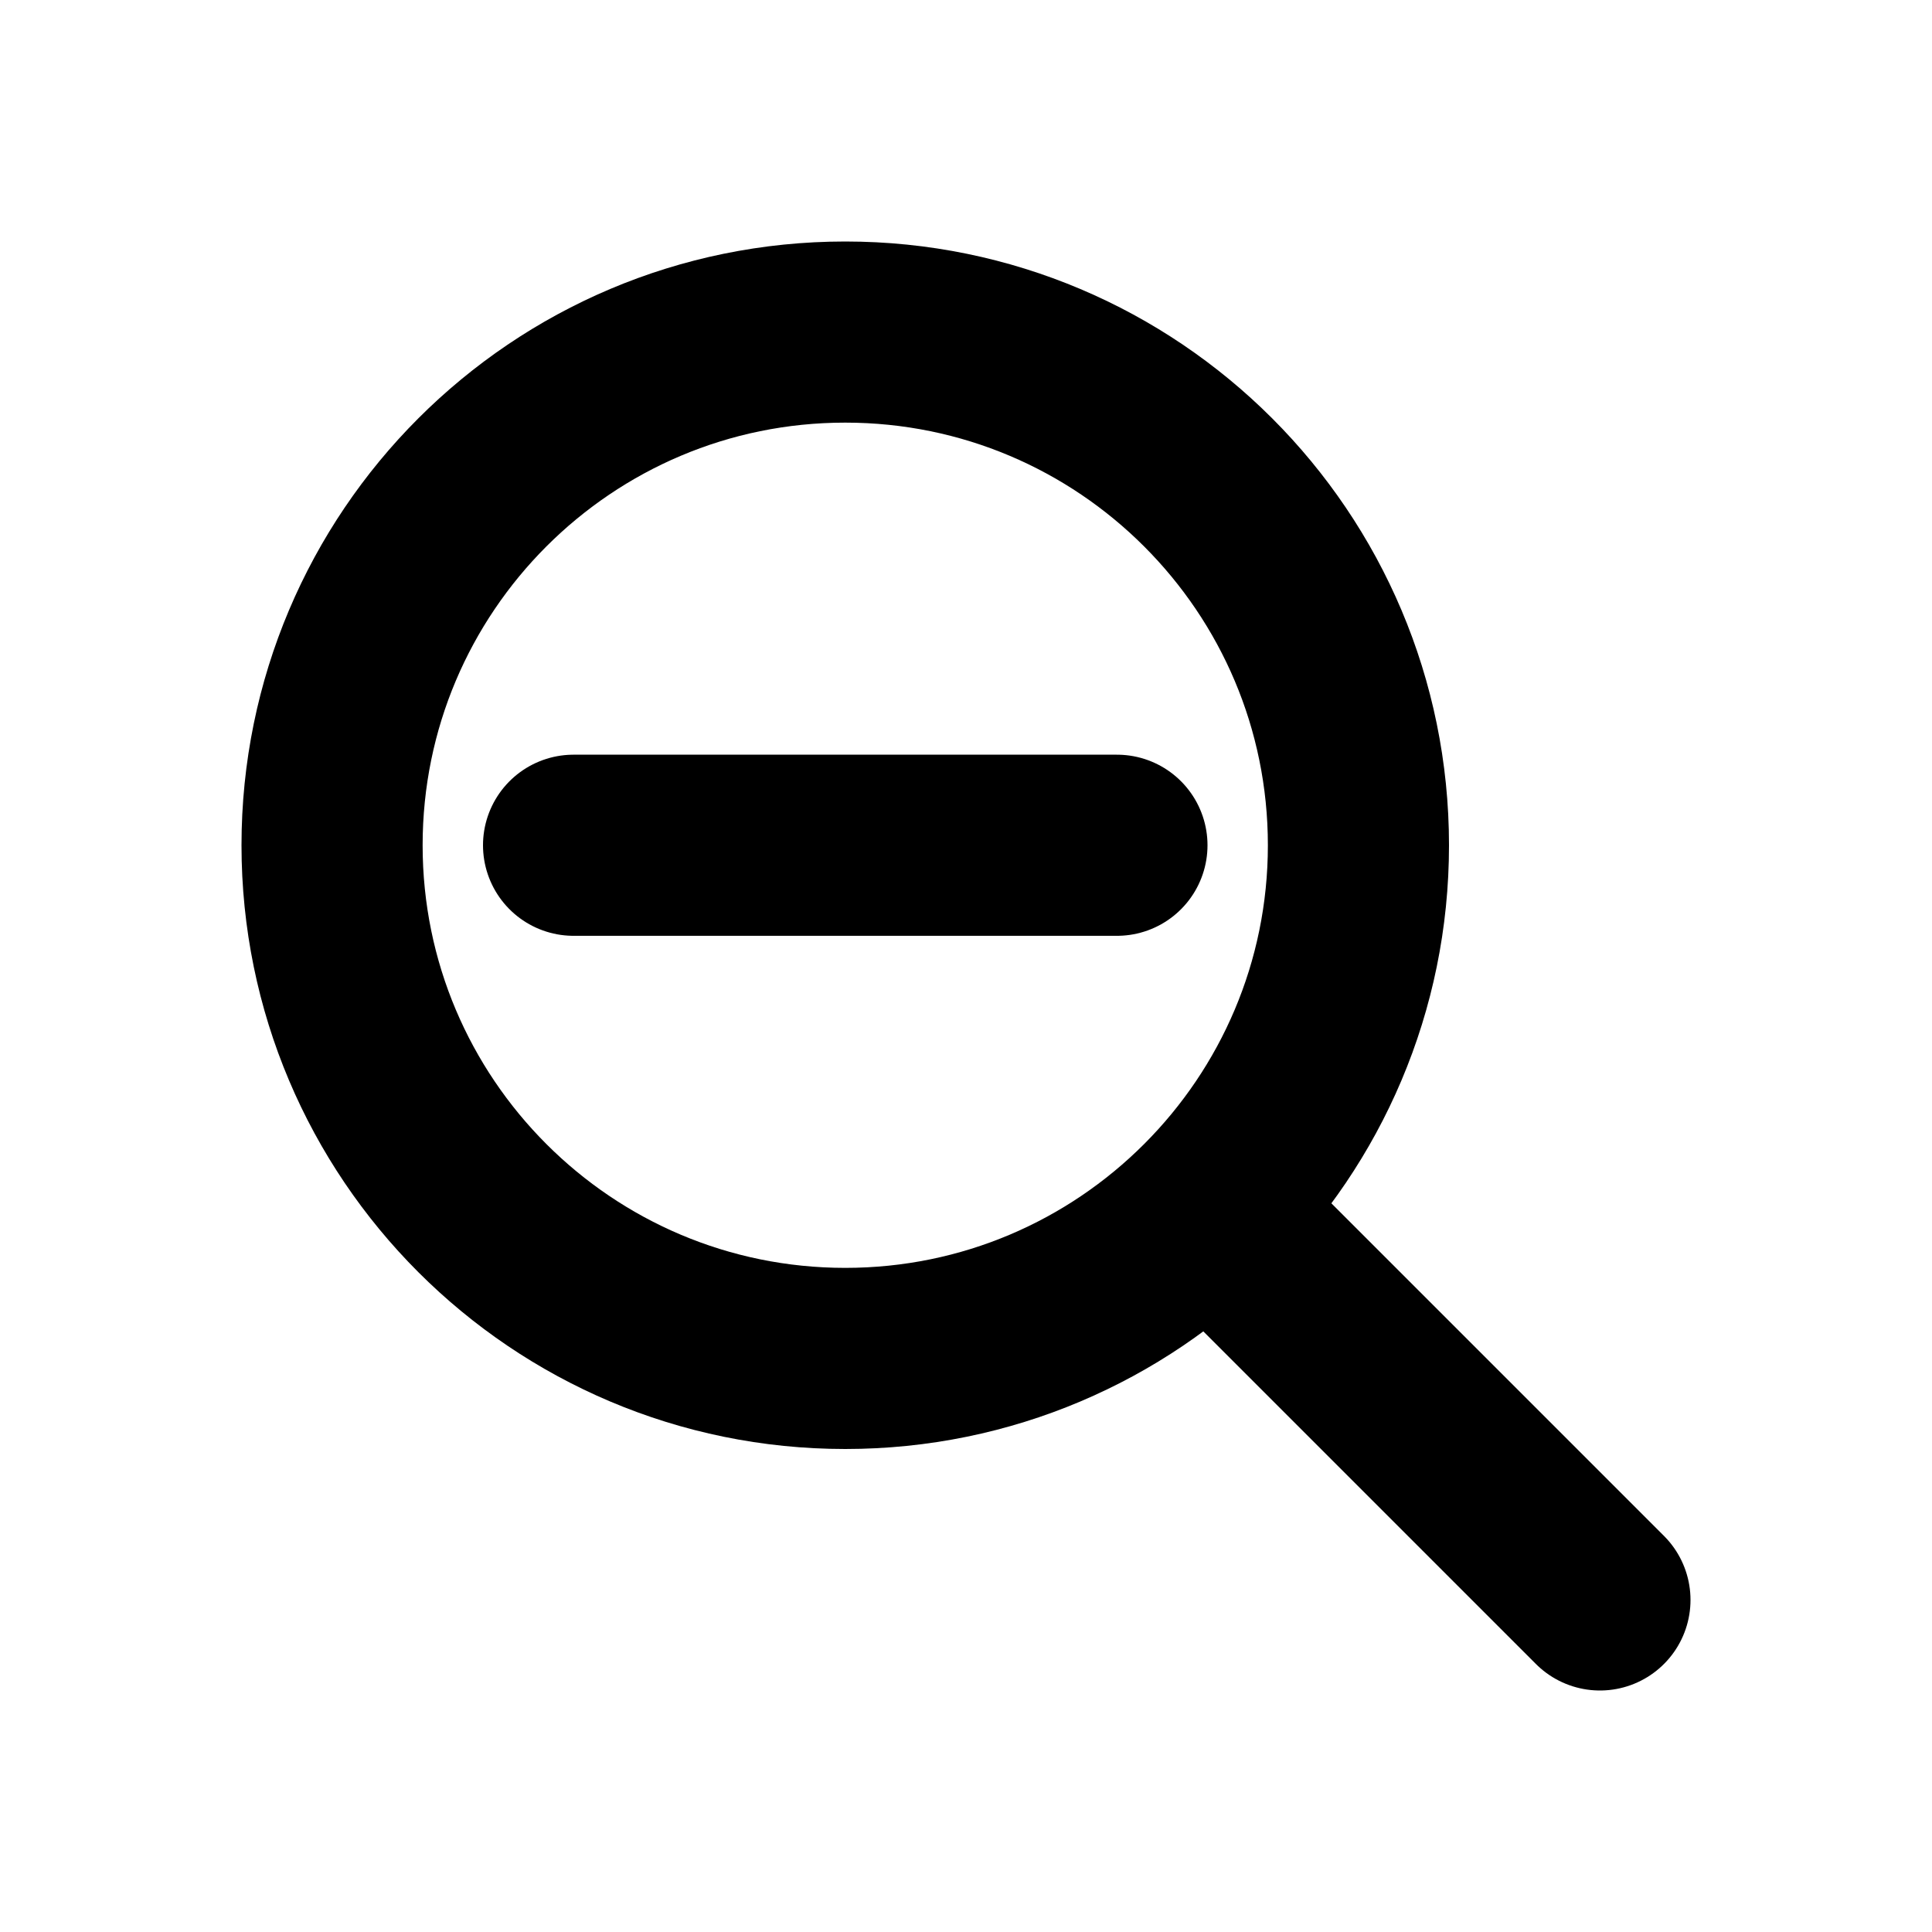
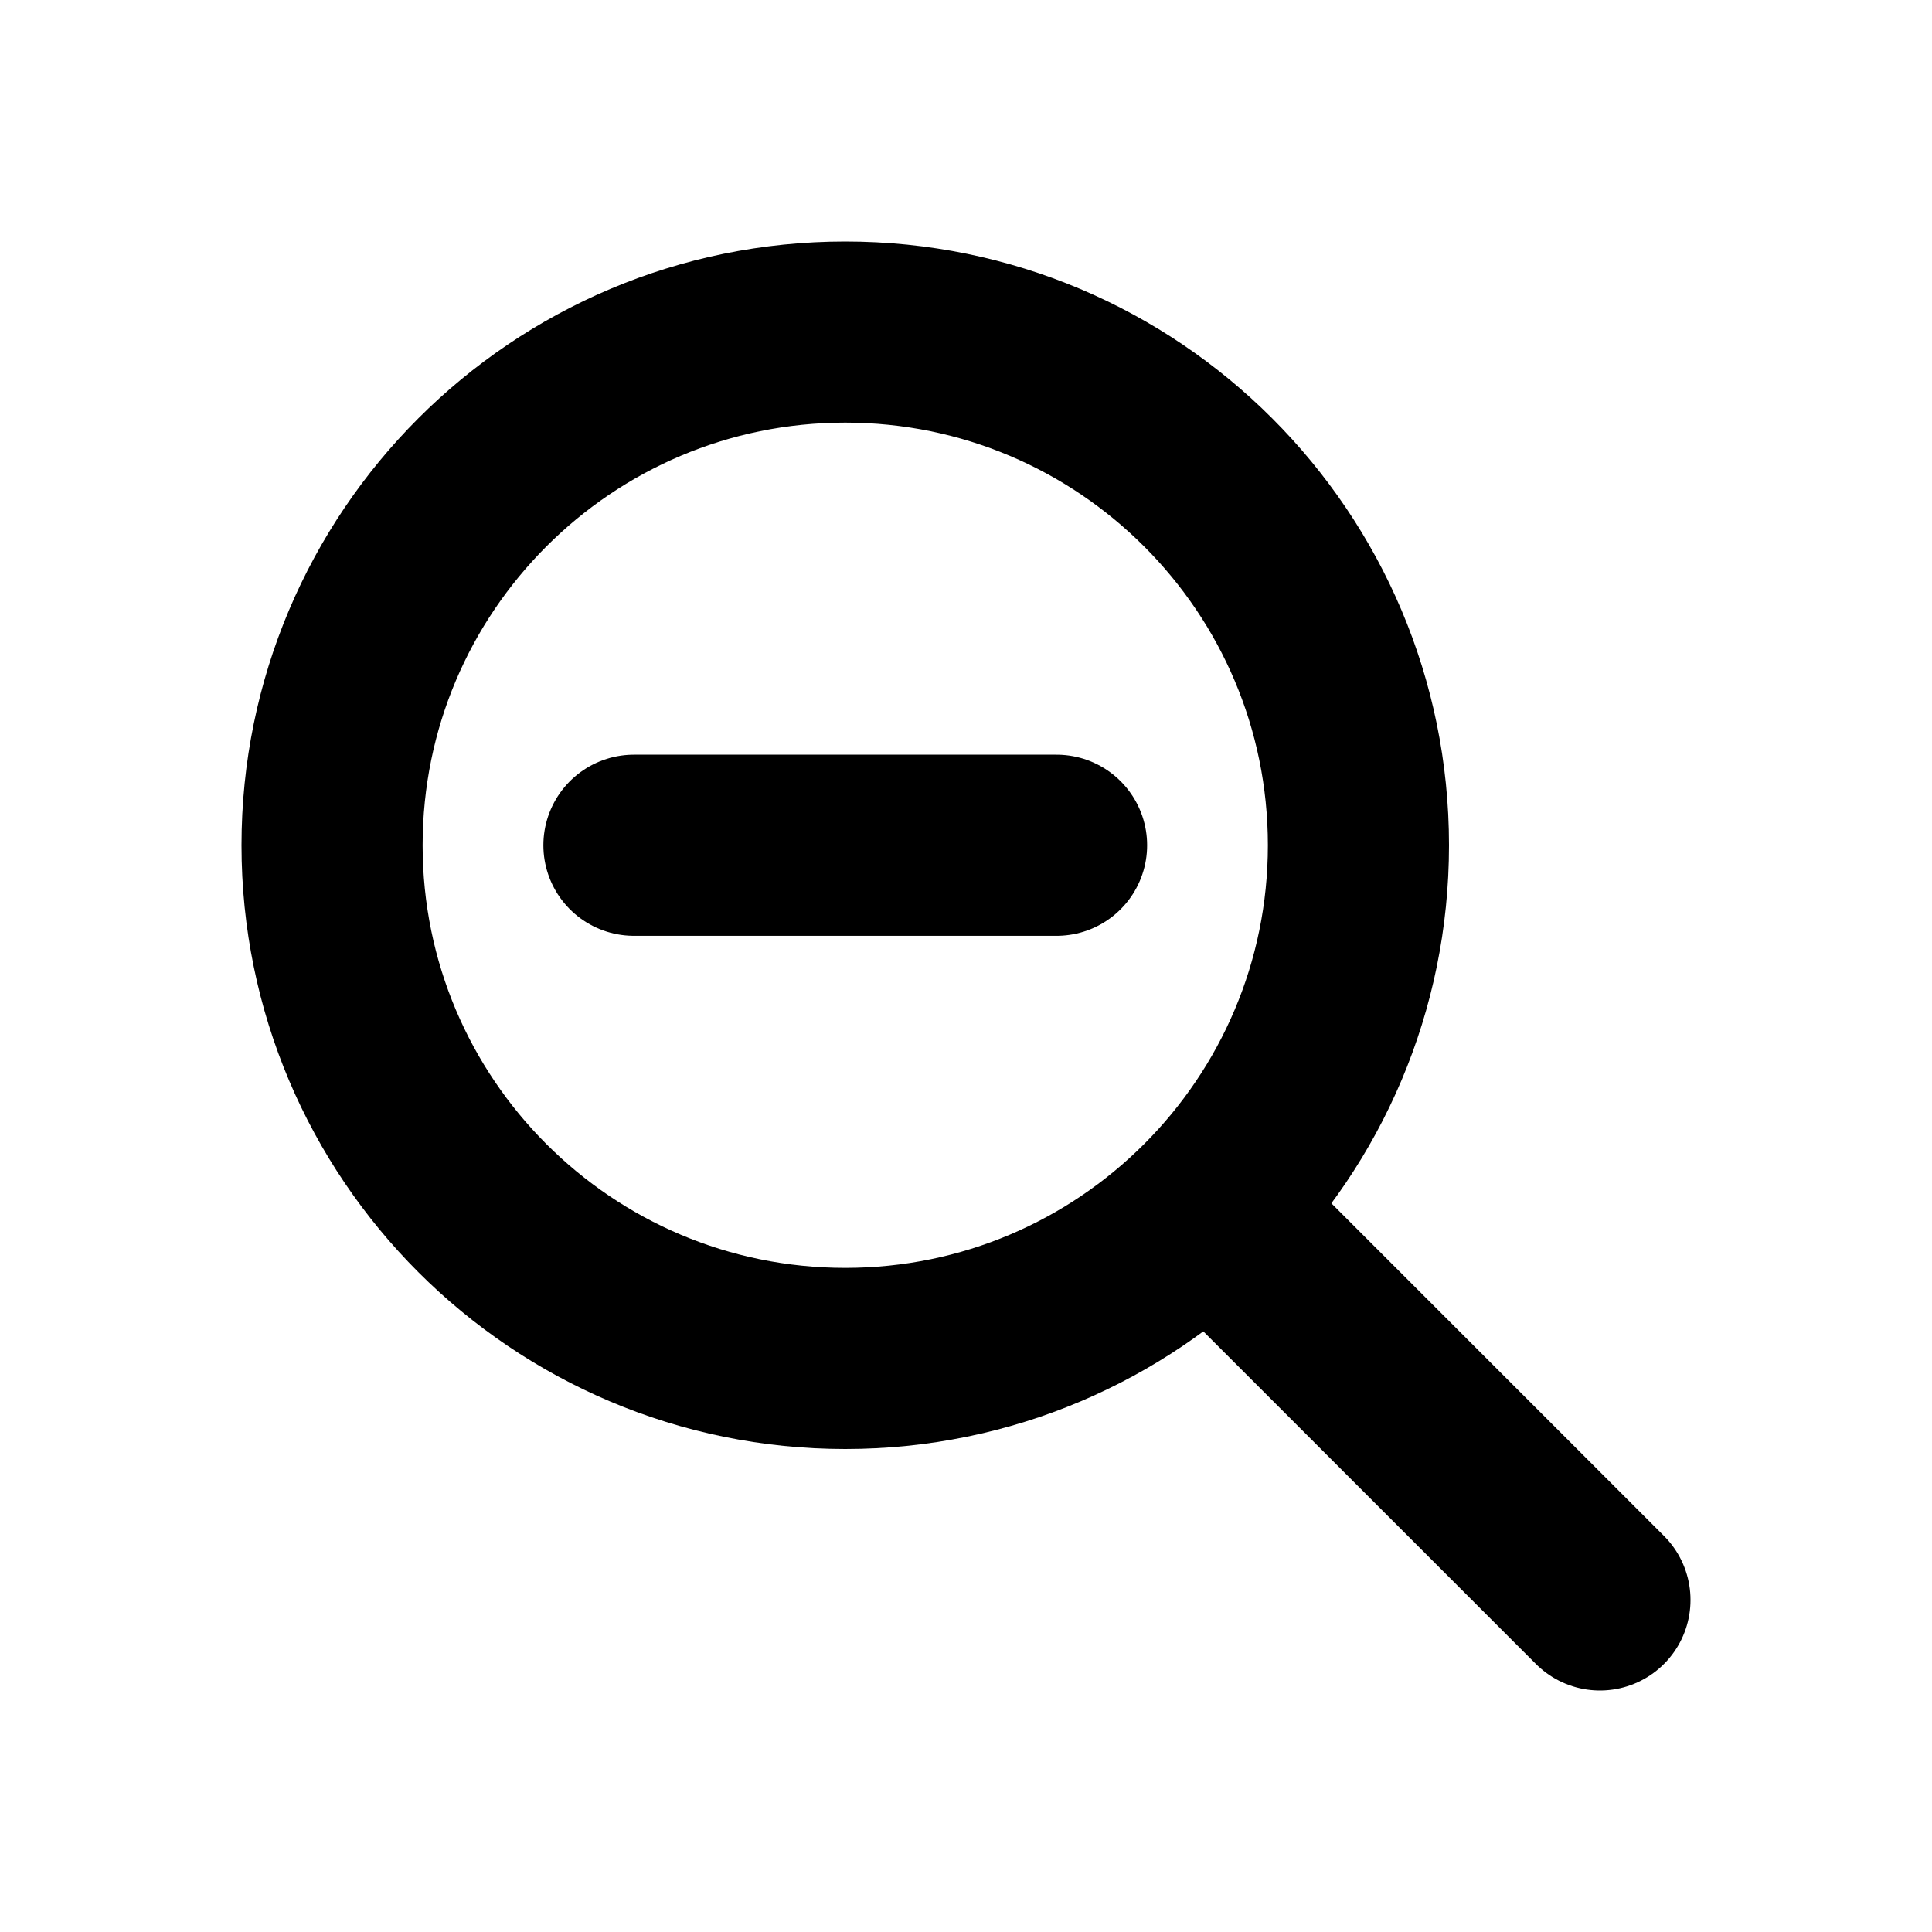
<svg xmlns="http://www.w3.org/2000/svg" width="16" height="16" viewBox="0 0 16 16" fill="none" stroke="currentColor" stroke-width="1.5" stroke-linecap="round" stroke-linejoin="round" aria-hidden="true" focusable="false">
  <circle cx="7" cy="7" r="4.25" />
-   <path d="M10.25 10.25L13.25 13.25M4.75 7H9.25" />
+   <path d="M10.25 10.25L13.25 13.25M5.25 7H8.75" />
</svg>
